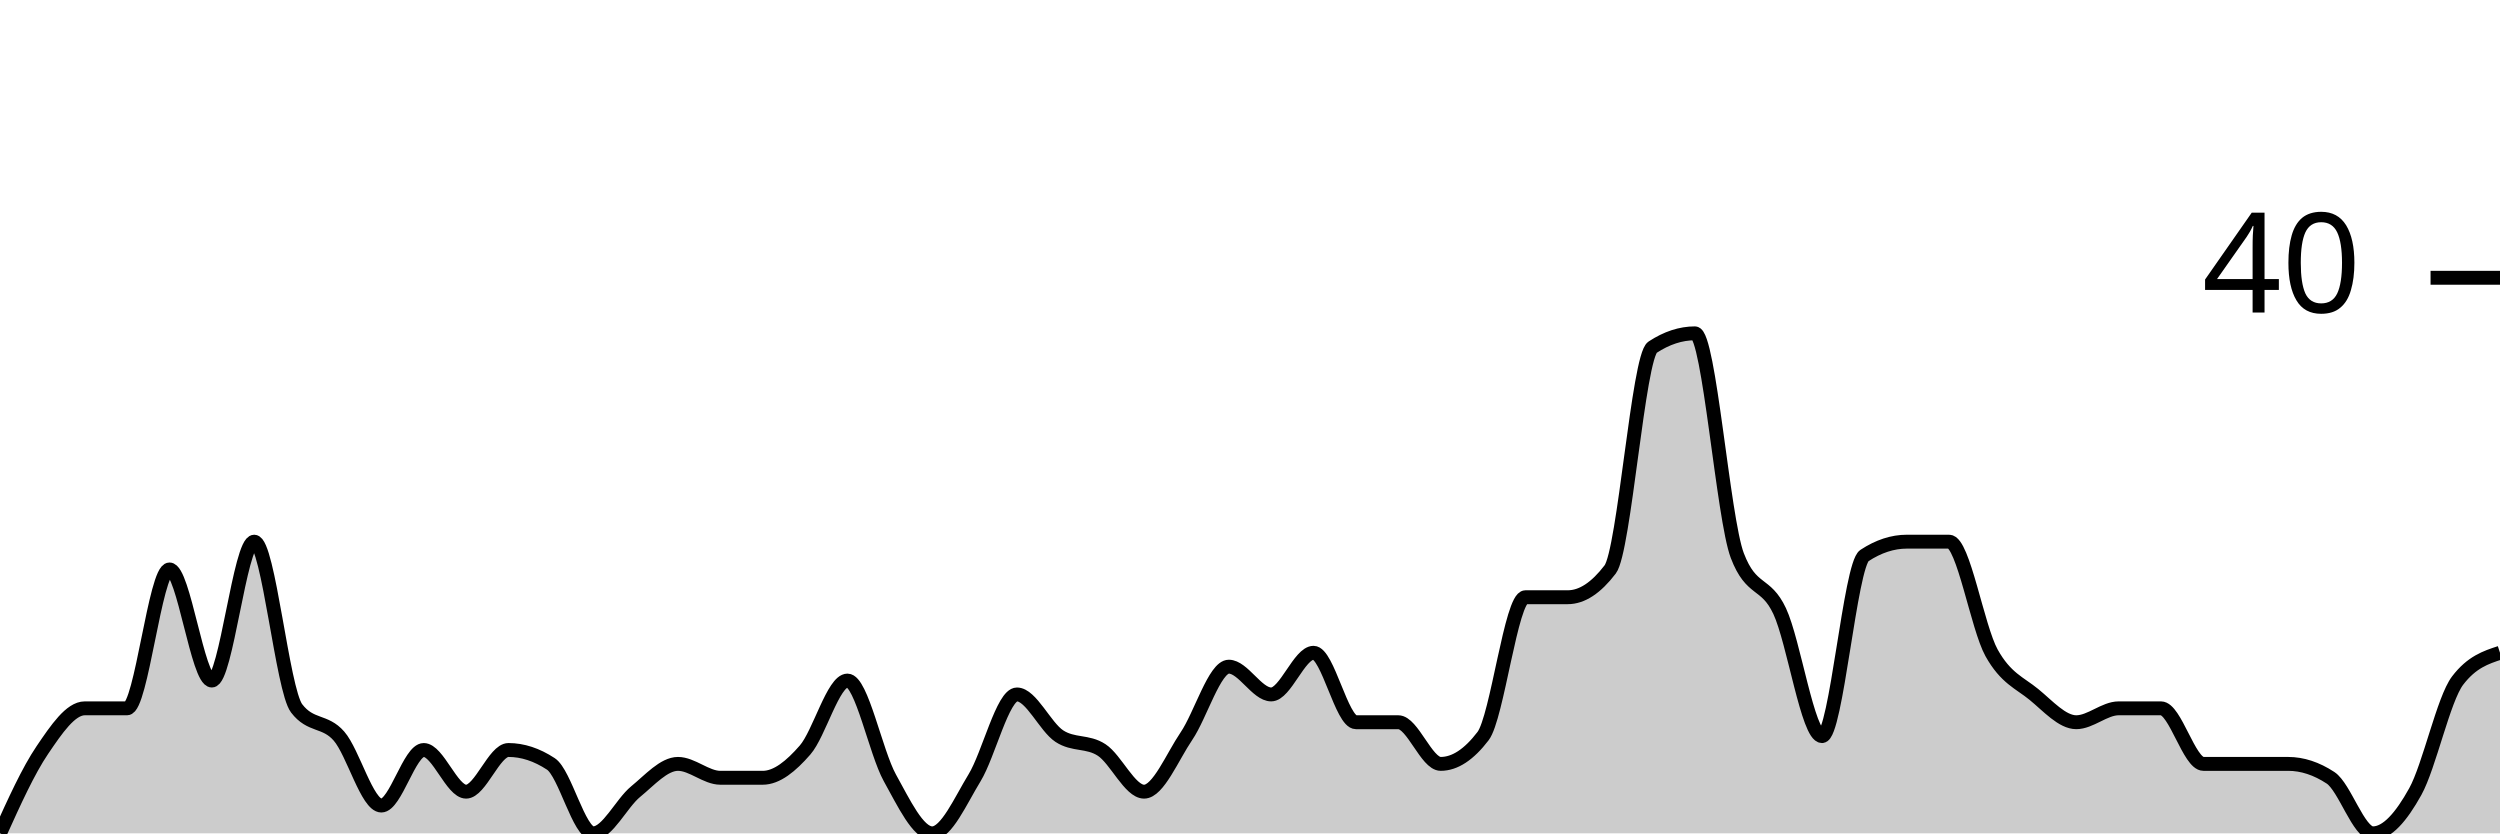
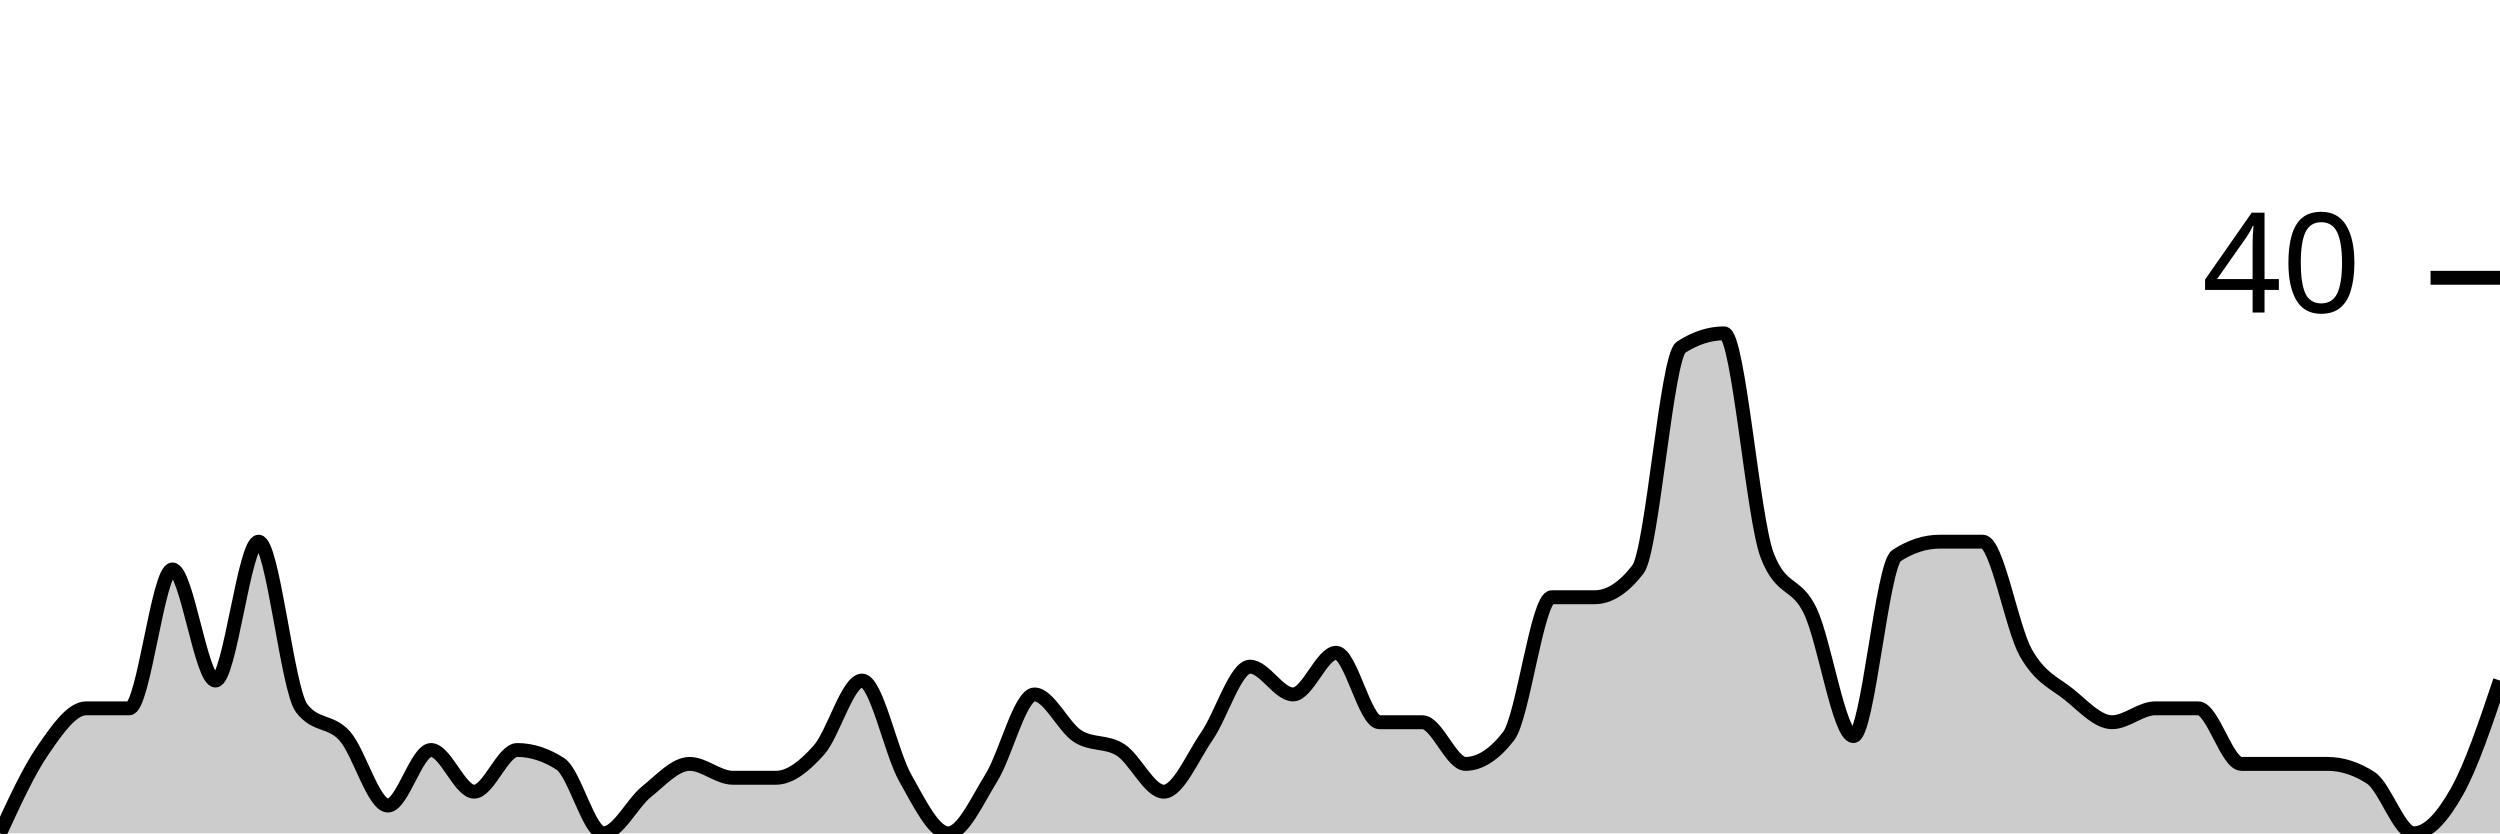
<svg xmlns="http://www.w3.org/2000/svg" viewBox="0 0 180 60">
  <g transform="translate(0,20)">
-     <path class="area" fill="rgba(0, 0, 0, 0.2)" d="M0,40C1.017,37.75,2.034,35.5,3.051,34C4.068,32.5,5.085,31,6.102,31C7.119,31,8.136,31,9.153,31C10.169,31,11.186,21,12.203,21C13.22,21,14.237,29,15.254,29C16.271,29,17.288,19,18.305,19C19.322,19,20.339,29.667,21.356,31C22.373,32.333,23.39,31.833,24.407,33C25.424,34.167,26.441,38,27.458,38C28.475,38,29.492,34,30.508,34C31.525,34,32.542,37,33.559,37C34.576,37,35.593,34,36.61,34C37.627,34,38.644,34.333,39.661,35C40.678,35.667,41.695,40,42.712,40C43.729,40,44.746,37.833,45.763,37C46.78,36.167,47.797,35,48.814,35C49.831,35,50.847,36,51.864,36C52.881,36,53.898,36,54.915,36C55.932,36,56.949,35.167,57.966,34C58.983,32.833,60,29,61.017,29C62.034,29,63.051,34.167,64.068,36C65.085,37.833,66.102,40,67.119,40C68.136,40,69.153,37.667,70.169,36C71.186,34.333,72.203,30,73.22,30C74.237,30,75.254,32.333,76.271,33C77.288,33.667,78.305,33.333,79.322,34C80.339,34.667,81.356,37,82.373,37C83.39,37,84.407,34.5,85.424,33C86.441,31.5,87.458,28,88.475,28C89.492,28,90.508,30,91.525,30C92.542,30,93.559,27,94.576,27C95.593,27,96.61,32,97.627,32C98.644,32,99.661,32,100.678,32C101.695,32,102.712,35,103.729,35C104.746,35,105.763,34.333,106.78,33C107.797,31.667,108.814,23,109.831,23C110.847,23,111.864,23,112.881,23C113.898,23,114.915,22.333,115.932,21C116.949,19.667,117.966,5.667,118.983,5C120,4.333,121.017,4,122.034,4C123.051,4,124.068,17.333,125.085,20C126.102,22.667,127.119,21.833,128.136,24C129.153,26.167,130.169,33,131.186,33C132.203,33,133.22,20.667,134.237,20C135.254,19.333,136.271,19,137.288,19C138.305,19,139.322,19,140.339,19C141.356,19,142.373,25.167,143.39,27C144.407,28.833,145.424,29.167,146.441,30C147.458,30.833,148.475,32,149.492,32C150.508,32,151.525,31,152.542,31C153.559,31,154.576,31,155.593,31C156.61,31,157.627,35,158.644,35C159.661,35,160.678,35,161.695,35C162.712,35,163.729,35,164.746,35C165.763,35,166.78,35.333,167.797,36C168.814,36.667,169.831,40,170.847,40C171.864,40,172.881,38.833,173.898,37C174.915,35.167,175.932,30.333,176.949,29C177.966,27.667,178.983,27.333,180,27L180,40C178.983,40,177.966,40,176.949,40C175.932,40,174.915,40,173.898,40C172.881,40,171.864,40,170.847,40C169.831,40,168.814,40,167.797,40C166.78,40,165.763,40,164.746,40C163.729,40,162.712,40,161.695,40C160.678,40,159.661,40,158.644,40C157.627,40,156.61,40,155.593,40C154.576,40,153.559,40,152.542,40C151.525,40,150.508,40,149.492,40C148.475,40,147.458,40,146.441,40C145.424,40,144.407,40,143.39,40C142.373,40,141.356,40,140.339,40C139.322,40,138.305,40,137.288,40C136.271,40,135.254,40,134.237,40C133.22,40,132.203,40,131.186,40C130.169,40,129.153,40,128.136,40C127.119,40,126.102,40,125.085,40C124.068,40,123.051,40,122.034,40C121.017,40,120,40,118.983,40C117.966,40,116.949,40,115.932,40C114.915,40,113.898,40,112.881,40C111.864,40,110.847,40,109.831,40C108.814,40,107.797,40,106.78,40C105.763,40,104.746,40,103.729,40C102.712,40,101.695,40,100.678,40C99.661,40,98.644,40,97.627,40C96.61,40,95.593,40,94.576,40C93.559,40,92.542,40,91.525,40C90.508,40,89.492,40,88.475,40C87.458,40,86.441,40,85.424,40C84.407,40,83.39,40,82.373,40C81.356,40,80.339,40,79.322,40C78.305,40,77.288,40,76.271,40C75.254,40,74.237,40,73.22,40C72.203,40,71.186,40,70.169,40C69.153,40,68.136,40,67.119,40C66.102,40,65.085,40,64.068,40C63.051,40,62.034,40,61.017,40C60,40,58.983,40,57.966,40C56.949,40,55.932,40,54.915,40C53.898,40,52.881,40,51.864,40C50.847,40,49.831,40,48.814,40C47.797,40,46.78,40,45.763,40C44.746,40,43.729,40,42.712,40C41.695,40,40.678,40,39.661,40C38.644,40,37.627,40,36.61,40C35.593,40,34.576,40,33.559,40C32.542,40,31.525,40,30.508,40C29.492,40,28.475,40,27.458,40C26.441,40,25.424,40,24.407,40C23.39,40,22.373,40,21.356,40C20.339,40,19.322,40,18.305,40C17.288,40,16.271,40,15.254,40C14.237,40,13.22,40,12.203,40C11.186,40,10.169,40,9.153,40C8.136,40,7.119,40,6.102,40C5.085,40,4.068,40,3.051,40C2.034,40,1.017,40,0,40Z" />
-     <path class="line" stroke="black" fill="none" d="M0,40C1.017,37.75,2.034,35.5,3.051,34C4.068,32.5,5.085,31,6.102,31C7.119,31,8.136,31,9.153,31C10.169,31,11.186,21,12.203,21C13.22,21,14.237,29,15.254,29C16.271,29,17.288,19,18.305,19C19.322,19,20.339,29.667,21.356,31C22.373,32.333,23.39,31.833,24.407,33C25.424,34.167,26.441,38,27.458,38C28.475,38,29.492,34,30.508,34C31.525,34,32.542,37,33.559,37C34.576,37,35.593,34,36.61,34C37.627,34,38.644,34.333,39.661,35C40.678,35.667,41.695,40,42.712,40C43.729,40,44.746,37.833,45.763,37C46.78,36.167,47.797,35,48.814,35C49.831,35,50.847,36,51.864,36C52.881,36,53.898,36,54.915,36C55.932,36,56.949,35.167,57.966,34C58.983,32.833,60,29,61.017,29C62.034,29,63.051,34.167,64.068,36C65.085,37.833,66.102,40,67.119,40C68.136,40,69.153,37.667,70.169,36C71.186,34.333,72.203,30,73.22,30C74.237,30,75.254,32.333,76.271,33C77.288,33.667,78.305,33.333,79.322,34C80.339,34.667,81.356,37,82.373,37C83.39,37,84.407,34.5,85.424,33C86.441,31.5,87.458,28,88.475,28C89.492,28,90.508,30,91.525,30C92.542,30,93.559,27,94.576,27C95.593,27,96.61,32,97.627,32C98.644,32,99.661,32,100.678,32C101.695,32,102.712,35,103.729,35C104.746,35,105.763,34.333,106.78,33C107.797,31.667,108.814,23,109.831,23C110.847,23,111.864,23,112.881,23C113.898,23,114.915,22.333,115.932,21C116.949,19.667,117.966,5.667,118.983,5C120,4.333,121.017,4,122.034,4C123.051,4,124.068,17.333,125.085,20C126.102,22.667,127.119,21.833,128.136,24C129.153,26.167,130.169,33,131.186,33C132.203,33,133.22,20.667,134.237,20C135.254,19.333,136.271,19,137.288,19C138.305,19,139.322,19,140.339,19C141.356,19,142.373,25.167,143.39,27C144.407,28.833,145.424,29.167,146.441,30C147.458,30.833,148.475,32,149.492,32C150.508,32,151.525,31,152.542,31C153.559,31,154.576,31,155.593,31C156.61,31,157.627,35,158.644,35C159.661,35,160.678,35,161.695,35C162.712,35,163.729,35,164.746,35C165.763,35,166.78,35.333,167.797,36C168.814,36.667,169.831,40,170.847,40C171.864,40,172.881,38.833,173.898,37C174.915,35.167,175.932,30.333,176.949,29C177.966,27.667,178.983,27.333,180,27" />
+     <path class="area" fill="rgba(0, 0, 0, 0.2)" d="M0,40C1.034,37.75,2.069,35.5,3.103,34C4.138,32.5,5.172,31,6.207,31C7.241,31,8.276,31,9.31,31C10.345,31,11.379,21,12.414,21C13.448,21,14.483,29,15.517,29C16.552,29,17.586,19,18.621,19C19.655,19,20.69,29.667,21.724,31C22.759,32.333,23.793,31.833,24.828,33C25.862,34.167,26.897,38,27.931,38C28.966,38,30,34,31.034,34C32.069,34,33.103,37,34.138,37C35.172,37,36.207,34,37.241,34C38.276,34,39.31,34.333,40.345,35C41.379,35.667,42.414,40,43.448,40C44.483,40,45.517,37.833,46.552,37C47.586,36.167,48.621,35,49.655,35C50.69,35,51.724,36,52.759,36C53.793,36,54.828,36,55.862,36C56.897,36,57.931,35.167,58.966,34C60,32.833,61.034,29,62.069,29C63.103,29,64.138,34.167,65.172,36C66.207,37.833,67.241,40,68.276,40C69.31,40,70.345,37.667,71.379,36C72.414,34.333,73.448,30,74.483,30C75.517,30,76.552,32.333,77.586,33C78.621,33.667,79.655,33.333,80.69,34C81.724,34.667,82.759,37,83.793,37C84.828,37,85.862,34.5,86.897,33C87.931,31.5,88.966,28,90,28C91.034,28,92.069,30,93.103,30C94.138,30,95.172,27,96.207,27C97.241,27,98.276,32,99.31,32C100.345,32,101.379,32,102.414,32C103.448,32,104.483,35,105.517,35C106.552,35,107.586,34.333,108.621,33C109.655,31.667,110.69,23,111.724,23C112.759,23,113.793,23,114.828,23C115.862,23,116.897,22.333,117.931,21C118.966,19.667,120,5.667,121.034,5C122.069,4.333,123.103,4,124.138,4C125.172,4,126.207,17.333,127.241,20C128.276,22.667,129.31,21.833,130.345,24C131.379,26.167,132.414,33,133.448,33C134.483,33,135.517,20.667,136.552,20C137.586,19.333,138.621,19,139.655,19C140.69,19,141.724,19,142.759,19C143.793,19,144.828,25.167,145.862,27C146.897,28.833,147.931,29.167,148.966,30C150,30.833,151.034,32,152.069,32C153.103,32,154.138,31,155.172,31C156.207,31,157.241,31,158.276,31C159.31,31,160.345,35,161.379,35C162.414,35,163.448,35,164.483,35C165.517,35,166.552,35,167.586,35C168.621,35,169.655,35.333,170.69,36C171.724,36.667,172.759,40,173.793,40C174.828,40,175.862,38.833,176.897,37C177.931,35.167,178.966,32.083,180,29L180,40C178.966,40,177.931,40,176.897,40C175.862,40,174.828,40,173.793,40C172.759,40,171.724,40,170.69,40C169.655,40,168.621,40,167.586,40C166.552,40,165.517,40,164.483,40C163.448,40,162.414,40,161.379,40C160.345,40,159.31,40,158.276,40C157.241,40,156.207,40,155.172,40C154.138,40,153.103,40,152.069,40C151.034,40,150,40,148.966,40C147.931,40,146.897,40,145.862,40C144.828,40,143.793,40,142.759,40C141.724,40,140.69,40,139.655,40C138.621,40,137.586,40,136.552,40C135.517,40,134.483,40,133.448,40C132.414,40,131.379,40,130.345,40C129.31,40,128.276,40,127.241,40C126.207,40,125.172,40,124.138,40C123.103,40,122.069,40,121.034,40C120,40,118.966,40,117.931,40C116.897,40,115.862,40,114.828,40C113.793,40,112.759,40,111.724,40C110.69,40,109.655,40,108.621,40C107.586,40,106.552,40,105.517,40C104.483,40,103.448,40,102.414,40C101.379,40,100.345,40,99.31,40C98.276,40,97.241,40,96.207,40C95.172,40,94.138,40,93.103,40C92.069,40,91.034,40,90,40C88.966,40,87.931,40,86.897,40C85.862,40,84.828,40,83.793,40C82.759,40,81.724,40,80.69,40C79.655,40,78.621,40,77.586,40C76.552,40,75.517,40,74.483,40C73.448,40,72.414,40,71.379,40C70.345,40,69.31,40,68.276,40C67.241,40,66.207,40,65.172,40C64.138,40,63.103,40,62.069,40C61.034,40,60,40,58.966,40C57.931,40,56.897,40,55.862,40C54.828,40,53.793,40,52.759,40C51.724,40,50.69,40,49.655,40C48.621,40,47.586,40,46.552,40C45.517,40,44.483,40,43.448,40C42.414,40,41.379,40,40.345,40C39.31,40,38.276,40,37.241,40C36.207,40,35.172,40,34.138,40C33.103,40,32.069,40,31.034,40C30,40,28.966,40,27.931,40C26.897,40,25.862,40,24.828,40C23.793,40,22.759,40,21.724,40C20.69,40,19.655,40,18.621,40C17.586,40,16.552,40,15.517,40C14.483,40,13.448,40,12.414,40C11.379,40,10.345,40,9.31,40C8.276,40,7.241,40,6.207,40C5.172,40,4.138,40,3.103,40C2.069,40,1.034,40,0,40Z" />
+     <path class="line" stroke="black" fill="none" d="M0,40C1.034,37.75,2.069,35.5,3.103,34C4.138,32.5,5.172,31,6.207,31C7.241,31,8.276,31,9.31,31C10.345,31,11.379,21,12.414,21C13.448,21,14.483,29,15.517,29C16.552,29,17.586,19,18.621,19C19.655,19,20.69,29.667,21.724,31C22.759,32.333,23.793,31.833,24.828,33C25.862,34.167,26.897,38,27.931,38C28.966,38,30,34,31.034,34C32.069,34,33.103,37,34.138,37C35.172,37,36.207,34,37.241,34C38.276,34,39.31,34.333,40.345,35C41.379,35.667,42.414,40,43.448,40C44.483,40,45.517,37.833,46.552,37C47.586,36.167,48.621,35,49.655,35C50.69,35,51.724,36,52.759,36C53.793,36,54.828,36,55.862,36C56.897,36,57.931,35.167,58.966,34C60,32.833,61.034,29,62.069,29C63.103,29,64.138,34.167,65.172,36C66.207,37.833,67.241,40,68.276,40C69.31,40,70.345,37.667,71.379,36C72.414,34.333,73.448,30,74.483,30C75.517,30,76.552,32.333,77.586,33C78.621,33.667,79.655,33.333,80.69,34C81.724,34.667,82.759,37,83.793,37C84.828,37,85.862,34.5,86.897,33C87.931,31.5,88.966,28,90,28C91.034,28,92.069,30,93.103,30C94.138,30,95.172,27,96.207,27C97.241,27,98.276,32,99.31,32C100.345,32,101.379,32,102.414,32C103.448,32,104.483,35,105.517,35C106.552,35,107.586,34.333,108.621,33C109.655,31.667,110.69,23,111.724,23C112.759,23,113.793,23,114.828,23C115.862,23,116.897,22.333,117.931,21C118.966,19.667,120,5.667,121.034,5C122.069,4.333,123.103,4,124.138,4C125.172,4,126.207,17.333,127.241,20C128.276,22.667,129.31,21.833,130.345,24C131.379,26.167,132.414,33,133.448,33C134.483,33,135.517,20.667,136.552,20C137.586,19.333,138.621,19,139.655,19C140.69,19,141.724,19,142.759,19C143.793,19,144.828,25.167,145.862,27C146.897,28.833,147.931,29.167,148.966,30C150,30.833,151.034,32,152.069,32C153.103,32,154.138,31,155.172,31C156.207,31,157.241,31,158.276,31C159.31,31,160.345,35,161.379,35C162.414,35,163.448,35,164.483,35C165.517,35,166.552,35,167.586,35C168.621,35,169.655,35.333,170.69,36C171.724,36.667,172.759,40,173.793,40C174.828,40,175.862,38.833,176.897,37C177.931,35.167,178.966,32.083,180,29" />
    <path class="axis-ceiling" stroke-width="1" stroke="black" fill="none" d="M175,0L180,0" />
    <text class="axis-ceiling-label" font-family="sans-serif" text-anchor="end" font-size="10px" x="170" y="2.5">40</text>
  </g>
</svg>
